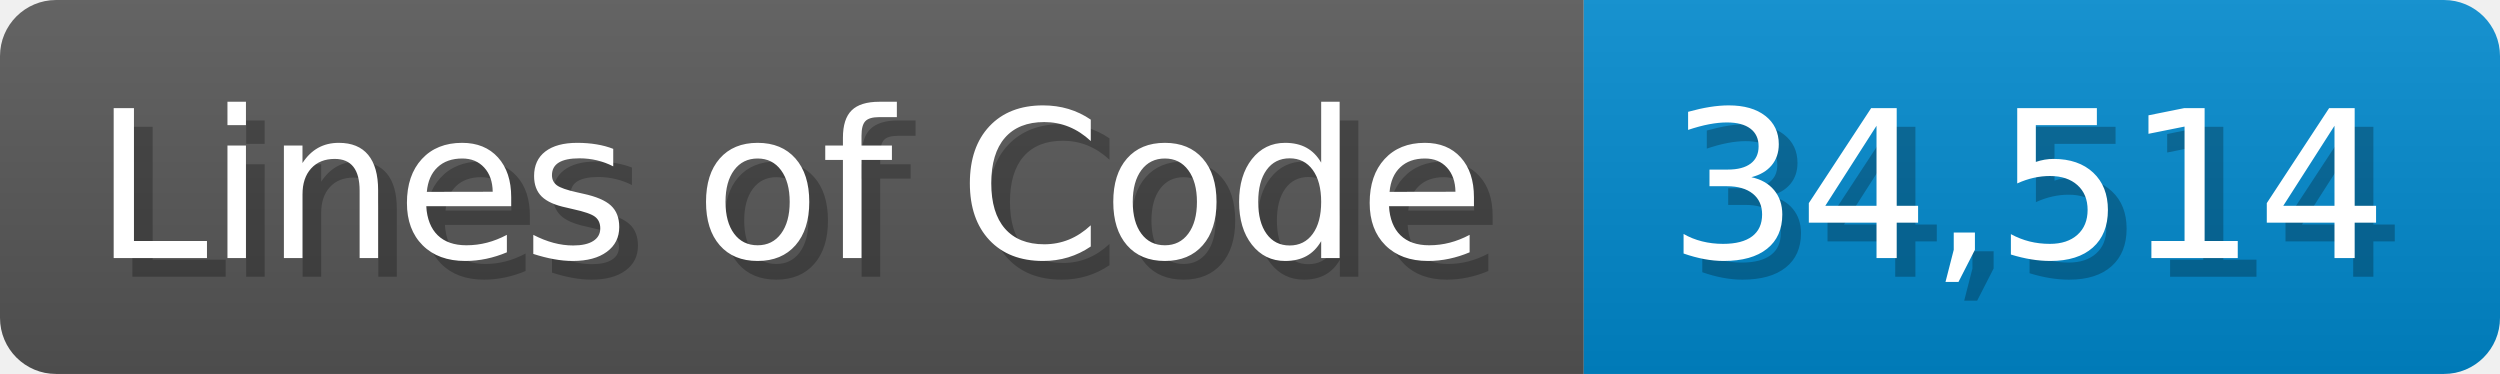
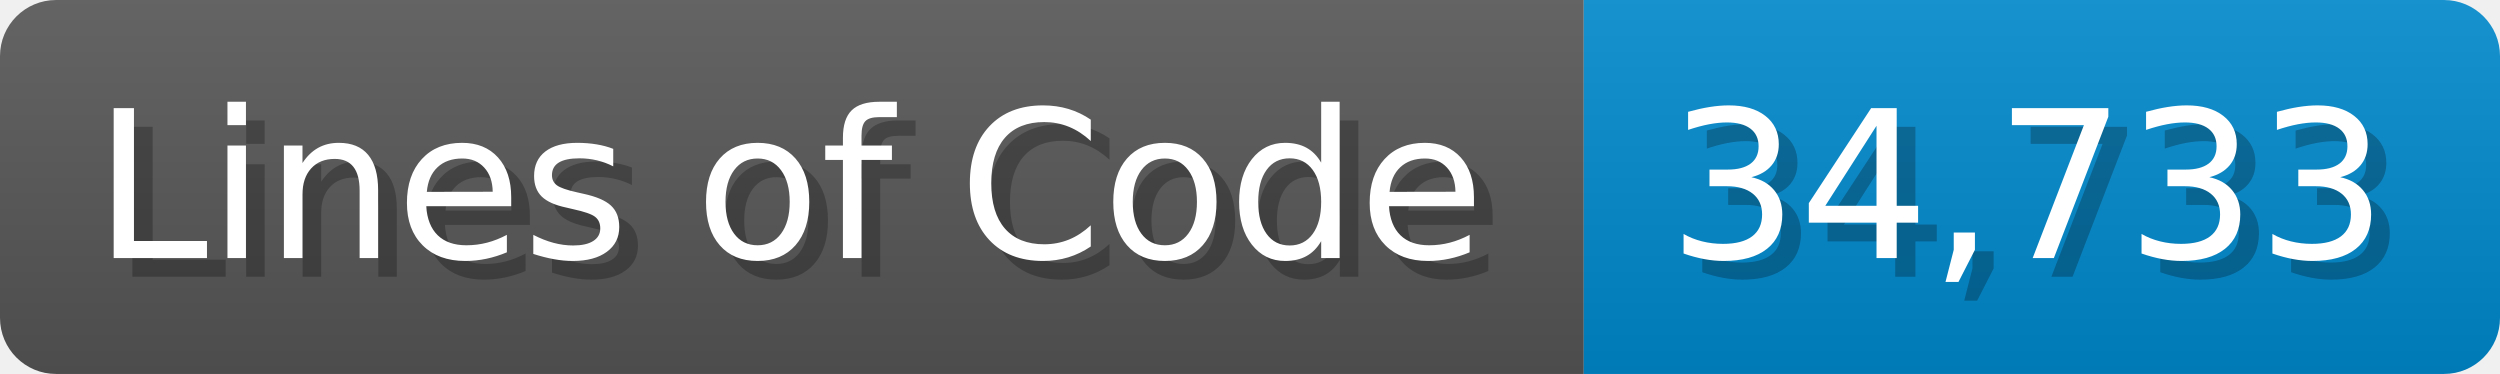
<svg xmlns="http://www.w3.org/2000/svg" width="133.7" height="20" viewBox="0 0 1337 200">
  <linearGradient id="a" x2="0" y2="100%">
    <stop offset="0" stop-opacity=".1" stop-color="#EEE" />
    <stop offset="1" stop-opacity=".1" />
  </linearGradient>
  <mask id="m">
    <rect width="1337" height="200" rx="30" fill="#FFF" />
  </mask>
  <g mask="url(#m)">
    <rect width="847" height="200" fill="#555" />
    <rect width="490" height="200" fill="#08C" x="847" />
    <rect width="1337" height="200" fill="url(#a)" />
  </g>
  <g fill="#fff" text-anchor="start" font-family="Verdana,DejaVu Sans,sans-serif" font-size="110">
    <text x="60" y="148" textLength="747" fill="#000" opacity="0.25">Lines of Code</text>
    <text x="50" y="138" textLength="747">Lines of Code</text>
-     <text x="902" y="148" textLength="390" fill="#000" opacity="0.25">34,514</text>
-     <text x="892" y="138" textLength="390">34,514</text>
+     <text x="902" y="148" textLength="390" fill="#000" opacity="0.25">34,733</text>
+     <text x="892" y="138" textLength="390">34,733</text>
  </g>
</svg>
